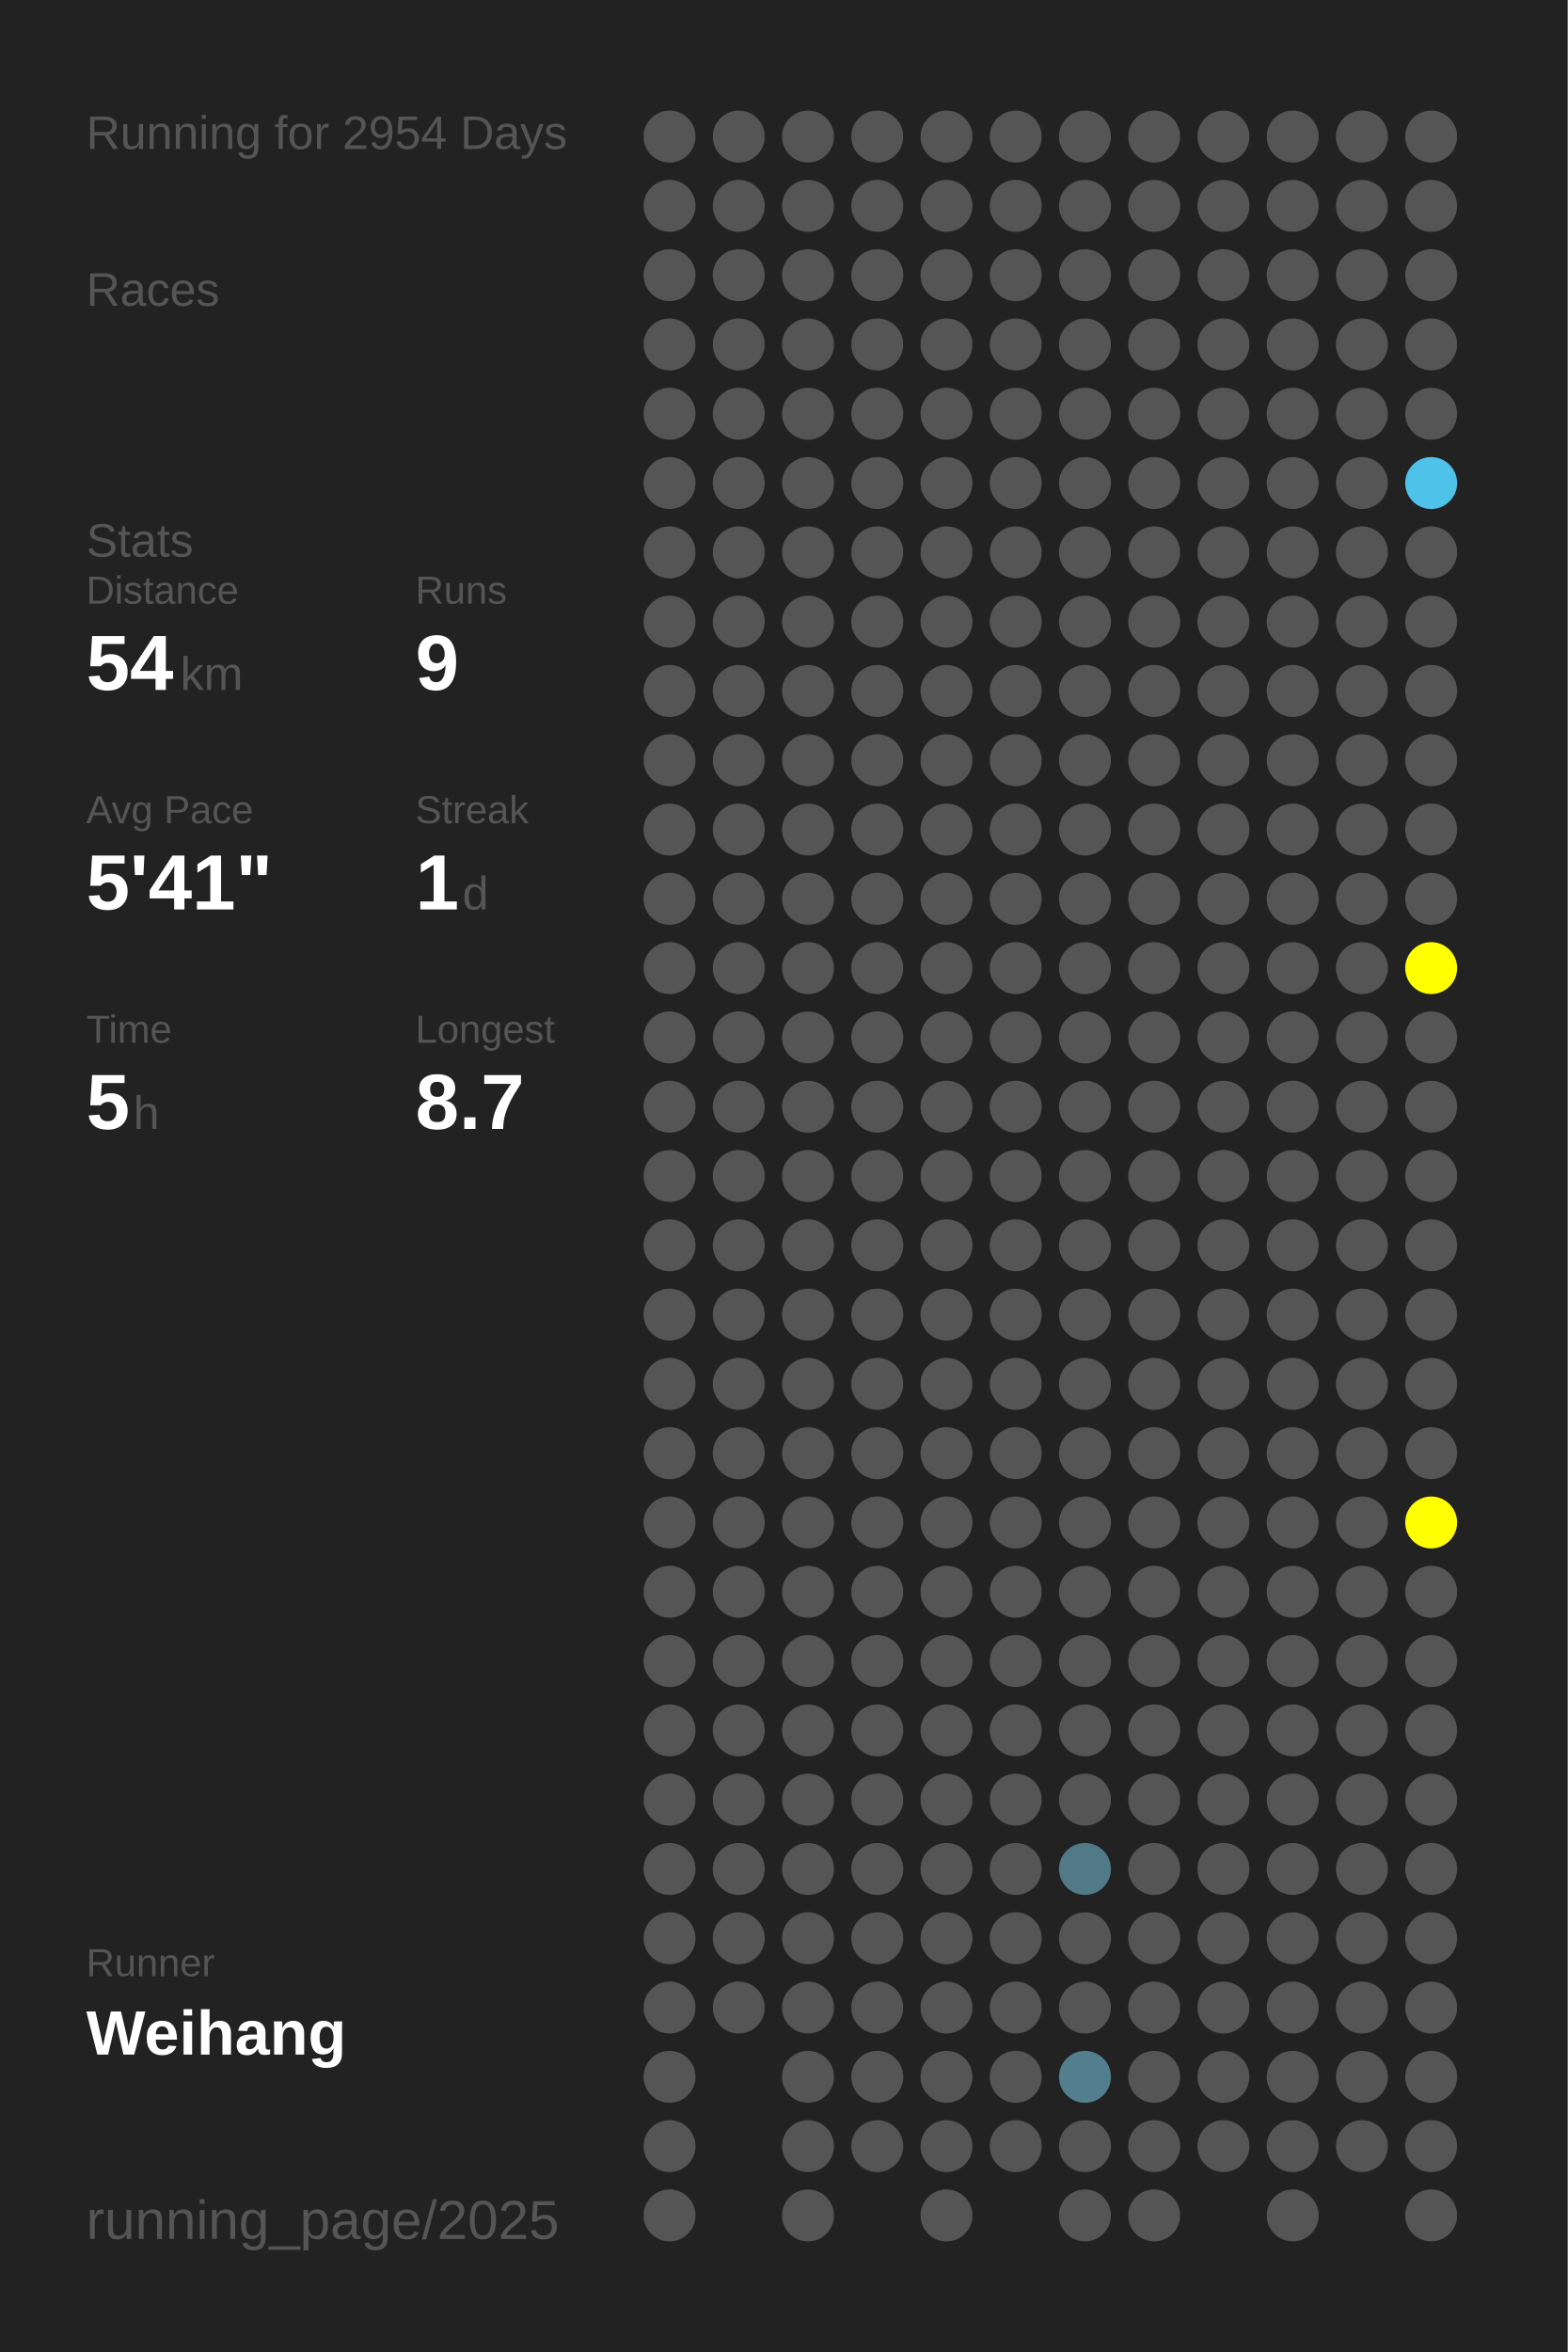
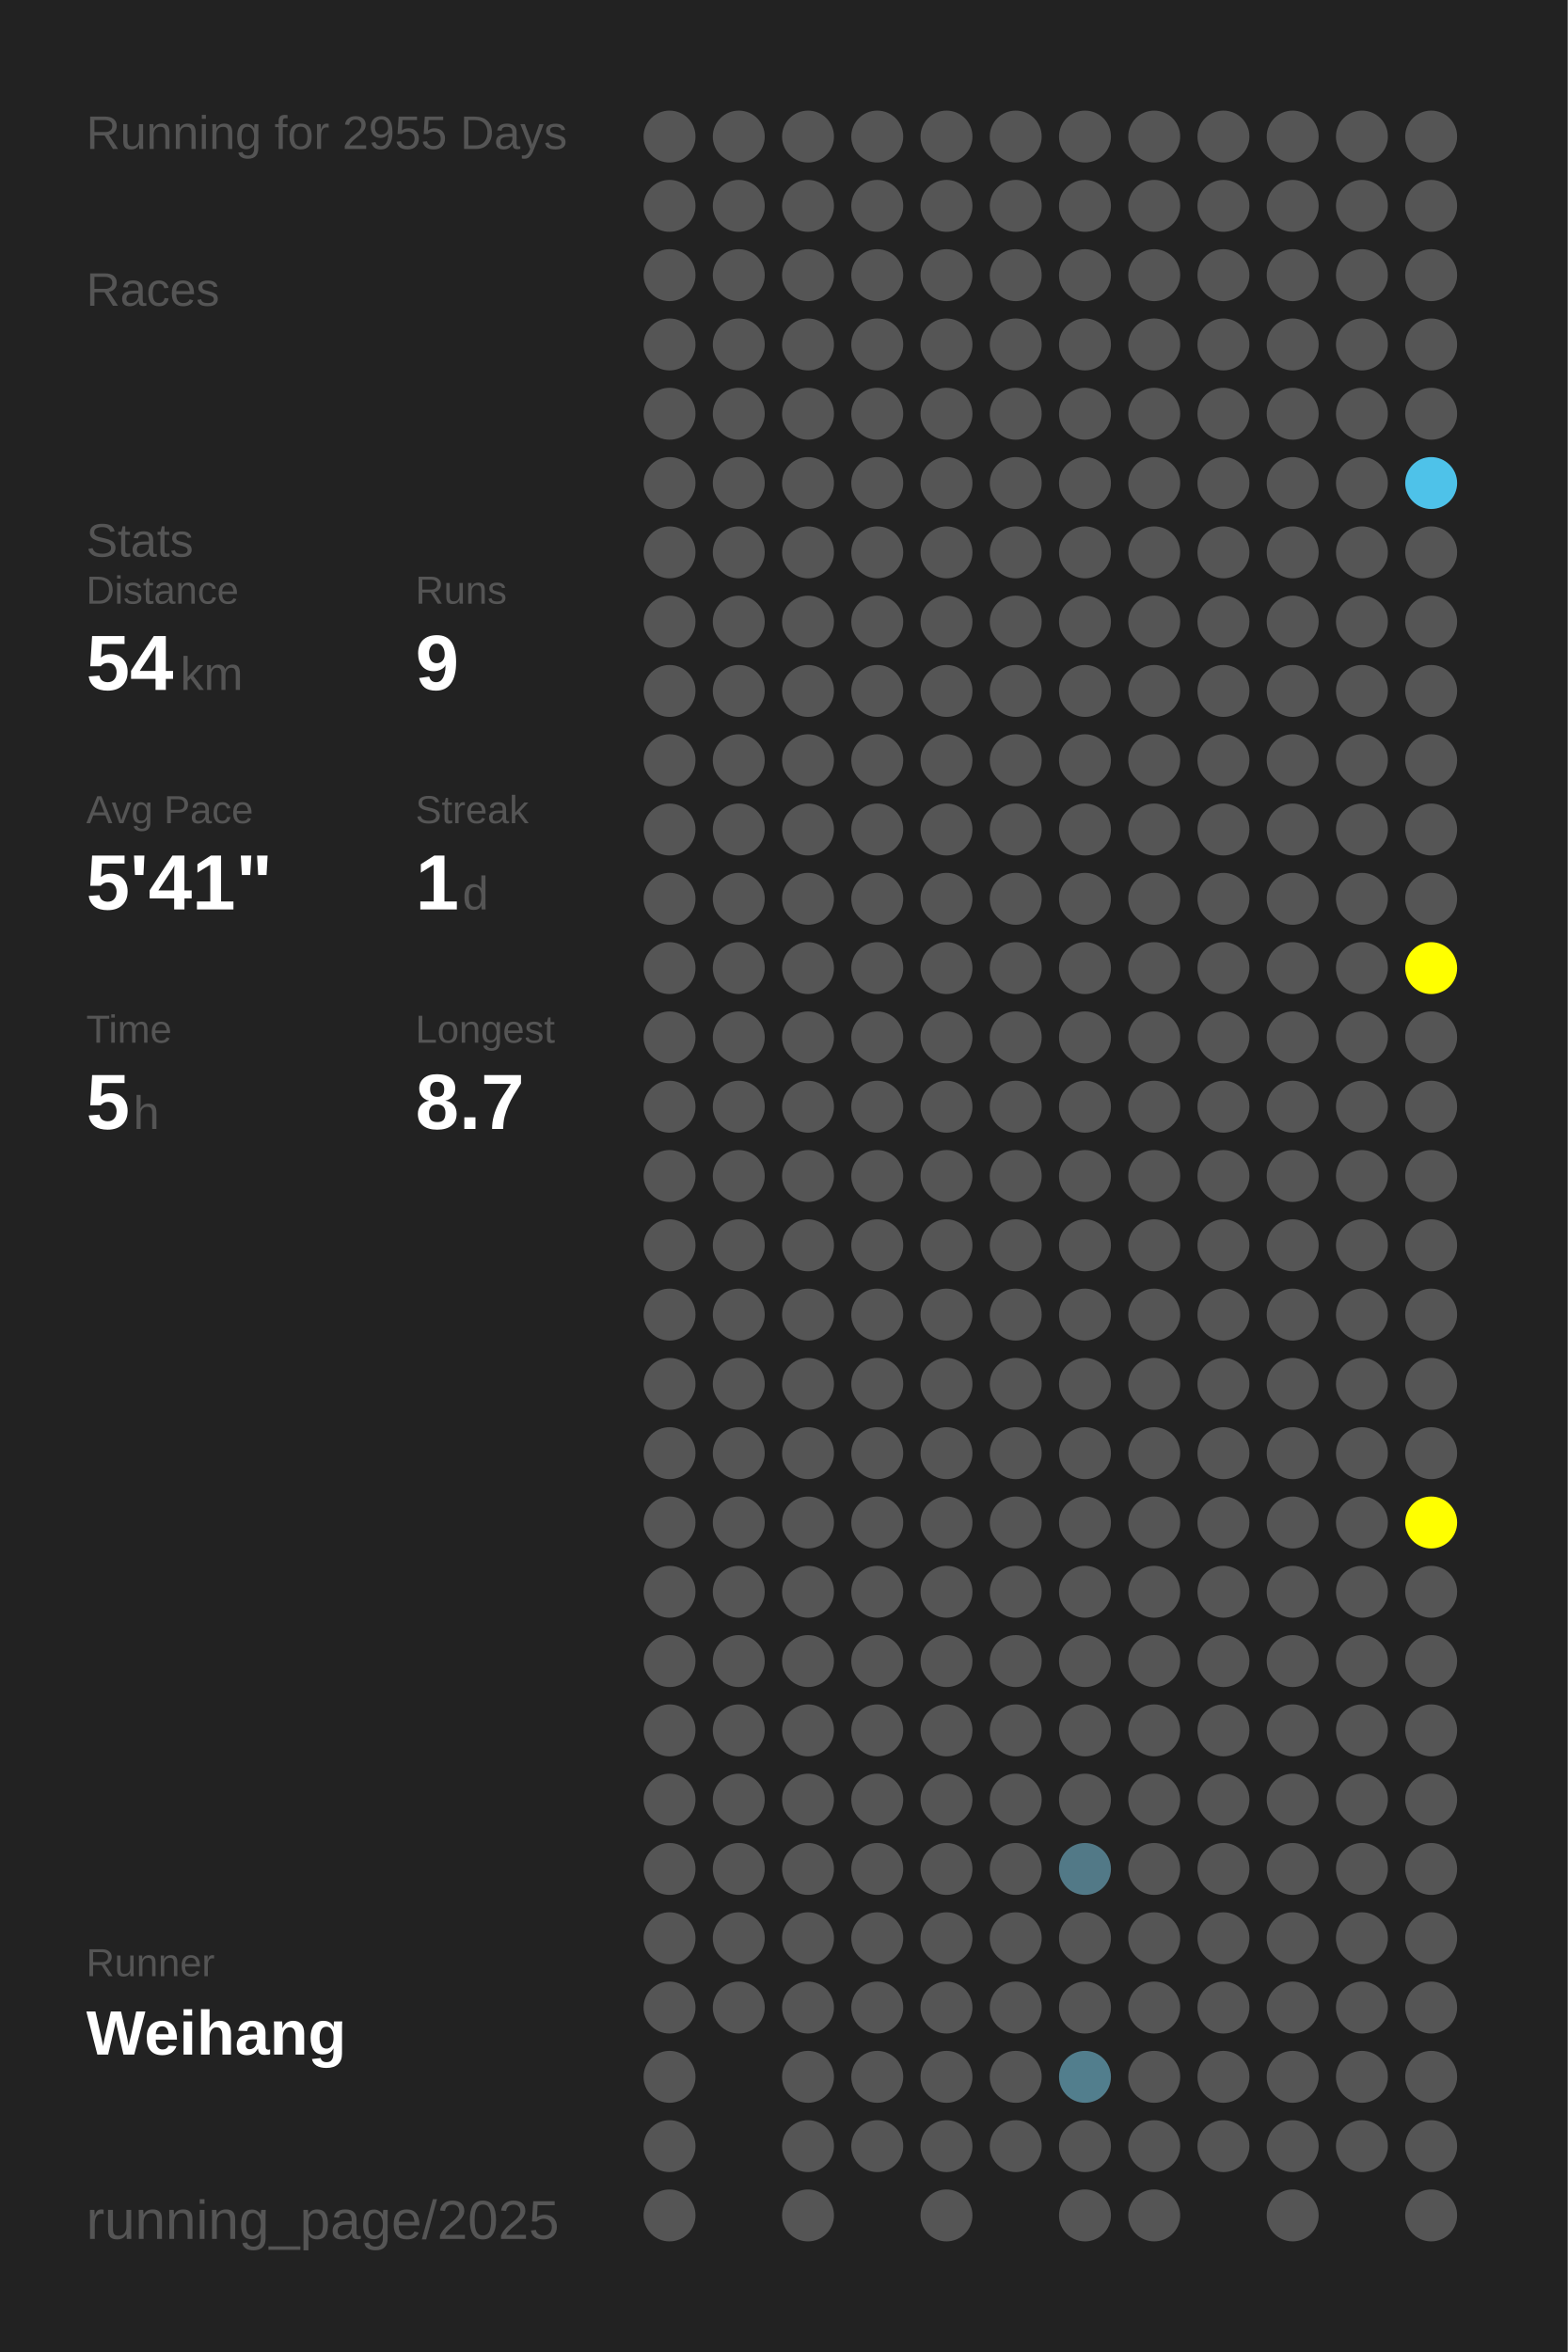
<svg xmlns="http://www.w3.org/2000/svg" baseProfile="full" height="300mm" version="1.1" viewBox="0,0,200,300" width="200mm">
  <defs />
  <rect fill="#222222" height="300" width="200" x="0" y="0" />
-   <text fill="#555555" style="font-size:6px; font-family:Arial;" x="11" y="19">Running for 2954 Days</text>
+   <text fill="#555555" style="font-size:6px; font-family:Arial;" x="11" y="19">Running for 2955 Days</text>
  <text fill="#555555" style="font-size:6px; font-family:Arial;" x="11" y="39">Races</text>
  <text fill="#555555" style="font-size:6px; font-family:Arial;" x="11" y="71">Stats</text>
  <text fill="#555555" style="font-size:5px; font-family:Arial;" x="11" y="77">Distance</text>
  <text fill="#FFFFFF" style="font-size:10px; font-family:Arial; font-weight:bold;" x="11" y="88">54</text>
  <text fill="#555555" style="font-size:6px; font-family:Arial;" x="23" y="88">km</text>
  <text fill="#555555" style="font-size:5px; font-family:Arial;" x="53" y="77">Runs</text>
  <text fill="#FFFFFF" style="font-size:10px; font-family:Arial; font-weight:bold;" x="53" y="88">9</text>
  <text fill="#555555" style="font-size:5px; font-family:Arial;" x="11" y="105">Avg Pace</text>
  <text fill="#FFFFFF" style="font-size:10px; font-family:Arial; font-weight:bold;" x="11" y="116">5'41"</text>
  <text fill="#555555" style="font-size:5px; font-family:Arial;" x="53" y="105">Streak</text>
  <text fill="#FFFFFF" style="font-size:10px; font-family:Arial; font-weight:bold;" x="53" y="116">1</text>
  <text fill="#555555" style="font-size:6px; font-family:Arial;" x="59" y="116">d</text>
  <text fill="#555555" style="font-size:5px; font-family:Arial;" x="11" y="133">Time</text>
  <text fill="#FFFFFF" style="font-size:10px; font-family:Arial; font-weight:bold;" x="11" y="144">5</text>
  <text fill="#555555" style="font-size:6px; font-family:Arial;" x="17" y="144">h</text>
  <text fill="#555555" style="font-size:5px; font-family:Arial;" x="53" y="133">Longest</text>
  <text fill="#FFFFFF" style="font-size:10px; font-family:Arial; font-weight:bold;" x="53" y="144">8.7</text>
  <text fill="#555555" style="font-size:5px; font-family:Arial;" x="11" y="252.065">Runner</text>
  <text fill="#FFFFFF" style="font-size:8px; font-family:Arial; font-weight:bold;" x="11" y="262.065">Weihang</text>
  <text fill="#555555" style="font-size:7px; font-family:Arial;" x="11" y="285.581">running_page/2025</text>
  <circle cx="85.417" cy="17.419" fill="#555555" r="3.312" />
  <circle cx="85.417" cy="26.258" fill="#555555" r="3.312" />
  <circle cx="85.417" cy="35.097" fill="#555555" r="3.312" />
  <circle cx="85.417" cy="43.935" fill="#555555" r="3.312" />
  <circle cx="85.417" cy="52.774" fill="#555555" r="3.312" />
  <circle cx="85.417" cy="61.613" fill="#555555" r="3.312" />
  <circle cx="85.417" cy="70.452" fill="#555555" r="3.312" />
  <circle cx="85.417" cy="79.29" fill="#555555" r="3.312" />
  <circle cx="85.417" cy="88.129" fill="#555555" r="3.312" />
  <circle cx="85.417" cy="96.968" fill="#555555" r="3.312" />
  <circle cx="85.417" cy="105.806" fill="#555555" r="3.312" />
  <circle cx="85.417" cy="114.645" fill="#555555" r="3.312" />
  <circle cx="85.417" cy="123.484" fill="#555555" r="3.312" />
  <circle cx="85.417" cy="132.323" fill="#555555" r="3.312" />
  <circle cx="85.417" cy="141.161" fill="#555555" r="3.312" />
  <circle cx="85.417" cy="150" fill="#555555" r="3.312" />
  <circle cx="85.417" cy="158.839" fill="#555555" r="3.312" />
  <circle cx="85.417" cy="167.677" fill="#555555" r="3.312" />
  <circle cx="85.417" cy="176.516" fill="#555555" r="3.312" />
  <circle cx="85.417" cy="185.355" fill="#555555" r="3.312" />
  <circle cx="85.417" cy="194.194" fill="#555555" r="3.312" />
  <circle cx="85.417" cy="203.032" fill="#555555" r="3.312" />
  <circle cx="85.417" cy="211.871" fill="#555555" r="3.312" />
  <circle cx="85.417" cy="220.71" fill="#555555" r="3.312" />
  <circle cx="85.417" cy="229.548" fill="#555555" r="3.312" />
  <circle cx="85.417" cy="238.387" fill="#555555" r="3.312" />
  <circle cx="85.417" cy="247.226" fill="#555555" r="3.312" />
  <circle cx="85.417" cy="256.065" fill="#555555" r="3.312" />
  <circle cx="85.417" cy="264.903" fill="#555555" r="3.312" />
  <circle cx="85.417" cy="273.742" fill="#555555" r="3.312" />
  <circle cx="85.417" cy="282.581" fill="#555555" r="3.312" />
  <circle cx="94.25" cy="17.419" fill="#555555" r="3.312" />
  <circle cx="94.25" cy="26.258" fill="#555555" r="3.312" />
  <circle cx="94.25" cy="35.097" fill="#555555" r="3.312" />
  <circle cx="94.25" cy="43.935" fill="#555555" r="3.312" />
  <circle cx="94.25" cy="52.774" fill="#555555" r="3.312" />
  <circle cx="94.25" cy="61.613" fill="#555555" r="3.312" />
  <circle cx="94.25" cy="70.452" fill="#555555" r="3.312" />
  <circle cx="94.25" cy="79.29" fill="#555555" r="3.312" />
  <circle cx="94.25" cy="88.129" fill="#555555" r="3.312" />
  <circle cx="94.25" cy="96.968" fill="#555555" r="3.312" />
  <circle cx="94.25" cy="105.806" fill="#555555" r="3.312" />
  <circle cx="94.25" cy="114.645" fill="#555555" r="3.312" />
  <circle cx="94.25" cy="123.484" fill="#555555" r="3.312" />
  <circle cx="94.25" cy="132.323" fill="#555555" r="3.312" />
  <circle cx="94.25" cy="141.161" fill="#555555" r="3.312" />
  <circle cx="94.25" cy="150" fill="#555555" r="3.312" />
  <circle cx="94.25" cy="158.839" fill="#555555" r="3.312" />
  <circle cx="94.25" cy="167.677" fill="#555555" r="3.312" />
  <circle cx="94.25" cy="176.516" fill="#555555" r="3.312" />
  <circle cx="94.25" cy="185.355" fill="#555555" r="3.312" />
  <circle cx="94.25" cy="194.194" fill="#555555" r="3.312" />
  <circle cx="94.25" cy="203.032" fill="#555555" r="3.312" />
  <circle cx="94.25" cy="211.871" fill="#555555" r="3.312" />
  <circle cx="94.25" cy="220.71" fill="#555555" r="3.312" />
  <circle cx="94.25" cy="229.548" fill="#555555" r="3.312" />
  <circle cx="94.25" cy="238.387" fill="#555555" r="3.312" />
  <circle cx="94.25" cy="247.226" fill="#555555" r="3.312" />
  <circle cx="94.25" cy="256.065" fill="#555555" r="3.312" />
  <circle cx="103.083" cy="17.419" fill="#555555" r="3.312" />
  <circle cx="103.083" cy="26.258" fill="#555555" r="3.312" />
  <circle cx="103.083" cy="35.097" fill="#555555" r="3.312" />
  <circle cx="103.083" cy="43.935" fill="#555555" r="3.312" />
  <circle cx="103.083" cy="52.774" fill="#555555" r="3.312" />
  <circle cx="103.083" cy="61.613" fill="#555555" r="3.312" />
  <circle cx="103.083" cy="70.452" fill="#555555" r="3.312" />
  <circle cx="103.083" cy="79.29" fill="#555555" r="3.312" />
  <circle cx="103.083" cy="88.129" fill="#555555" r="3.312" />
  <circle cx="103.083" cy="96.968" fill="#555555" r="3.312" />
  <circle cx="103.083" cy="105.806" fill="#555555" r="3.312" />
  <circle cx="103.083" cy="114.645" fill="#555555" r="3.312" />
  <circle cx="103.083" cy="123.484" fill="#555555" r="3.312" />
  <circle cx="103.083" cy="132.323" fill="#555555" r="3.312" />
  <circle cx="103.083" cy="141.161" fill="#555555" r="3.312" />
  <circle cx="103.083" cy="150" fill="#555555" r="3.312" />
  <circle cx="103.083" cy="158.839" fill="#555555" r="3.312" />
  <circle cx="103.083" cy="167.677" fill="#555555" r="3.312" />
  <circle cx="103.083" cy="176.516" fill="#555555" r="3.312" />
  <circle cx="103.083" cy="185.355" fill="#555555" r="3.312" />
  <circle cx="103.083" cy="194.194" fill="#555555" r="3.312" />
  <circle cx="103.083" cy="203.032" fill="#555555" r="3.312" />
  <circle cx="103.083" cy="211.871" fill="#555555" r="3.312" />
  <circle cx="103.083" cy="220.71" fill="#555555" r="3.312" />
  <circle cx="103.083" cy="229.548" fill="#555555" r="3.312" />
  <circle cx="103.083" cy="238.387" fill="#555555" r="3.312" />
  <circle cx="103.083" cy="247.226" fill="#555555" r="3.312" />
  <circle cx="103.083" cy="256.065" fill="#555555" r="3.312" />
  <circle cx="103.083" cy="264.903" fill="#555555" r="3.312" />
  <circle cx="103.083" cy="273.742" fill="#555555" r="3.312" />
  <circle cx="103.083" cy="282.581" fill="#555555" r="3.312" />
  <circle cx="111.917" cy="17.419" fill="#555555" r="3.312" />
  <circle cx="111.917" cy="26.258" fill="#555555" r="3.312" />
  <circle cx="111.917" cy="35.097" fill="#555555" r="3.312" />
  <circle cx="111.917" cy="43.935" fill="#555555" r="3.312" />
  <circle cx="111.917" cy="52.774" fill="#555555" r="3.312" />
  <circle cx="111.917" cy="61.613" fill="#555555" r="3.312" />
  <circle cx="111.917" cy="70.452" fill="#555555" r="3.312" />
  <circle cx="111.917" cy="79.29" fill="#555555" r="3.312" />
  <circle cx="111.917" cy="88.129" fill="#555555" r="3.312" />
  <circle cx="111.917" cy="96.968" fill="#555555" r="3.312" />
  <circle cx="111.917" cy="105.806" fill="#555555" r="3.312" />
  <circle cx="111.917" cy="114.645" fill="#555555" r="3.312" />
  <circle cx="111.917" cy="123.484" fill="#555555" r="3.312" />
  <circle cx="111.917" cy="132.323" fill="#555555" r="3.312" />
  <circle cx="111.917" cy="141.161" fill="#555555" r="3.312" />
  <circle cx="111.917" cy="150" fill="#555555" r="3.312" />
  <circle cx="111.917" cy="158.839" fill="#555555" r="3.312" />
  <circle cx="111.917" cy="167.677" fill="#555555" r="3.312" />
  <circle cx="111.917" cy="176.516" fill="#555555" r="3.312" />
  <circle cx="111.917" cy="185.355" fill="#555555" r="3.312" />
  <circle cx="111.917" cy="194.194" fill="#555555" r="3.312" />
  <circle cx="111.917" cy="203.032" fill="#555555" r="3.312" />
  <circle cx="111.917" cy="211.871" fill="#555555" r="3.312" />
  <circle cx="111.917" cy="220.71" fill="#555555" r="3.312" />
  <circle cx="111.917" cy="229.548" fill="#555555" r="3.312" />
  <circle cx="111.917" cy="238.387" fill="#555555" r="3.312" />
  <circle cx="111.917" cy="247.226" fill="#555555" r="3.312" />
  <circle cx="111.917" cy="256.065" fill="#555555" r="3.312" />
  <circle cx="111.917" cy="264.903" fill="#555555" r="3.312" />
  <circle cx="111.917" cy="273.742" fill="#555555" r="3.312" />
  <circle cx="120.75" cy="17.419" fill="#555555" r="3.312" />
  <circle cx="120.75" cy="26.258" fill="#555555" r="3.312" />
  <circle cx="120.75" cy="35.097" fill="#555555" r="3.312" />
  <circle cx="120.75" cy="43.935" fill="#555555" r="3.312" />
  <circle cx="120.75" cy="52.774" fill="#555555" r="3.312" />
  <circle cx="120.75" cy="61.613" fill="#555555" r="3.312" />
  <circle cx="120.75" cy="70.452" fill="#555555" r="3.312" />
  <circle cx="120.75" cy="79.29" fill="#555555" r="3.312" />
  <circle cx="120.75" cy="88.129" fill="#555555" r="3.312" />
  <circle cx="120.75" cy="96.968" fill="#555555" r="3.312" />
  <circle cx="120.75" cy="105.806" fill="#555555" r="3.312" />
  <circle cx="120.75" cy="114.645" fill="#555555" r="3.312" />
  <circle cx="120.75" cy="123.484" fill="#555555" r="3.312" />
  <circle cx="120.75" cy="132.323" fill="#555555" r="3.312" />
  <circle cx="120.75" cy="141.161" fill="#555555" r="3.312" />
  <circle cx="120.75" cy="150" fill="#555555" r="3.312" />
  <circle cx="120.75" cy="158.839" fill="#555555" r="3.312" />
  <circle cx="120.75" cy="167.677" fill="#555555" r="3.312" />
  <circle cx="120.75" cy="176.516" fill="#555555" r="3.312" />
  <circle cx="120.75" cy="185.355" fill="#555555" r="3.312" />
  <circle cx="120.75" cy="194.194" fill="#555555" r="3.312" />
  <circle cx="120.75" cy="203.032" fill="#555555" r="3.312" />
  <circle cx="120.75" cy="211.871" fill="#555555" r="3.312" />
  <circle cx="120.75" cy="220.71" fill="#555555" r="3.312" />
  <circle cx="120.75" cy="229.548" fill="#555555" r="3.312" />
  <circle cx="120.75" cy="238.387" fill="#555555" r="3.312" />
  <circle cx="120.75" cy="247.226" fill="#555555" r="3.312" />
  <circle cx="120.75" cy="256.065" fill="#555555" r="3.312" />
  <circle cx="120.75" cy="264.903" fill="#555555" r="3.312" />
  <circle cx="120.75" cy="273.742" fill="#555555" r="3.312" />
  <circle cx="120.75" cy="282.581" fill="#555555" r="3.312" />
  <circle cx="129.583" cy="17.419" fill="#555555" r="3.312" />
  <circle cx="129.583" cy="26.258" fill="#555555" r="3.312" />
  <circle cx="129.583" cy="35.097" fill="#555555" r="3.312" />
  <circle cx="129.583" cy="43.935" fill="#555555" r="3.312" />
  <circle cx="129.583" cy="52.774" fill="#555555" r="3.312" />
  <circle cx="129.583" cy="61.613" fill="#555555" r="3.312" />
  <circle cx="129.583" cy="70.452" fill="#555555" r="3.312" />
  <circle cx="129.583" cy="79.29" fill="#555555" r="3.312" />
  <circle cx="129.583" cy="88.129" fill="#555555" r="3.312" />
  <circle cx="129.583" cy="96.968" fill="#555555" r="3.312" />
  <circle cx="129.583" cy="105.806" fill="#555555" r="3.312" />
  <circle cx="129.583" cy="114.645" fill="#555555" r="3.312" />
  <circle cx="129.583" cy="123.484" fill="#555555" r="3.312" />
  <circle cx="129.583" cy="132.323" fill="#555555" r="3.312" />
  <circle cx="129.583" cy="141.161" fill="#555555" r="3.312" />
  <circle cx="129.583" cy="150" fill="#555555" r="3.312" />
  <circle cx="129.583" cy="158.839" fill="#555555" r="3.312" />
  <circle cx="129.583" cy="167.677" fill="#555555" r="3.312" />
  <circle cx="129.583" cy="176.516" fill="#555555" r="3.312" />
  <circle cx="129.583" cy="185.355" fill="#555555" r="3.312" />
  <circle cx="129.583" cy="194.194" fill="#555555" r="3.312" />
  <circle cx="129.583" cy="203.032" fill="#555555" r="3.312" />
  <circle cx="129.583" cy="211.871" fill="#555555" r="3.312" />
  <circle cx="129.583" cy="220.71" fill="#555555" r="3.312" />
  <circle cx="129.583" cy="229.548" fill="#555555" r="3.312" />
  <circle cx="129.583" cy="238.387" fill="#555555" r="3.312" />
  <circle cx="129.583" cy="247.226" fill="#555555" r="3.312" />
  <circle cx="129.583" cy="256.065" fill="#555555" r="3.312" />
  <circle cx="129.583" cy="264.903" fill="#555555" r="3.312" />
  <circle cx="129.583" cy="273.742" fill="#555555" r="3.312" />
  <circle cx="138.417" cy="17.419" fill="#555555" r="3.312" />
  <circle cx="138.417" cy="26.258" fill="#555555" r="3.312" />
  <circle cx="138.417" cy="35.097" fill="#555555" r="3.312" />
  <circle cx="138.417" cy="43.935" fill="#555555" r="3.312" />
  <circle cx="138.417" cy="52.774" fill="#555555" r="3.312" />
  <circle cx="138.417" cy="61.613" fill="#555555" r="3.312" />
  <circle cx="138.417" cy="70.452" fill="#555555" r="3.312" />
  <circle cx="138.417" cy="79.29" fill="#555555" r="3.312" />
  <circle cx="138.417" cy="88.129" fill="#555555" r="3.312" />
  <circle cx="138.417" cy="96.968" fill="#555555" r="3.312" />
  <circle cx="138.417" cy="105.806" fill="#555555" r="3.312" />
  <circle cx="138.417" cy="114.645" fill="#555555" r="3.312" />
  <circle cx="138.417" cy="123.484" fill="#555555" r="3.312" />
  <circle cx="138.417" cy="132.323" fill="#555555" r="3.312" />
  <circle cx="138.417" cy="141.161" fill="#555555" r="3.312" />
  <circle cx="138.417" cy="150" fill="#555555" r="3.312" />
  <circle cx="138.417" cy="158.839" fill="#555555" r="3.312" />
  <circle cx="138.417" cy="167.677" fill="#555555" r="3.312" />
  <circle cx="138.417" cy="176.516" fill="#555555" r="3.312" />
  <circle cx="138.417" cy="185.355" fill="#555555" r="3.312" />
  <circle cx="138.417" cy="194.194" fill="#555555" r="3.312" />
  <circle cx="138.417" cy="203.032" fill="#555555" r="3.312" />
  <circle cx="138.417" cy="211.871" fill="#555555" r="3.312" />
  <circle cx="138.417" cy="220.71" fill="#555555" r="3.312" />
  <circle cx="138.417" cy="229.548" fill="#555555" r="3.312" />
  <circle cx="138.417" cy="238.387" fill="#527987" r="3.312" />
  <circle cx="138.417" cy="247.226" fill="#555555" r="3.312" />
  <circle cx="138.417" cy="256.065" fill="#555555" r="3.312" />
  <circle cx="138.417" cy="264.903" fill="#527e8d" r="3.312" />
  <circle cx="138.417" cy="273.742" fill="#555555" r="3.312" />
  <circle cx="138.417" cy="282.581" fill="#555555" r="3.312" />
  <circle cx="147.25" cy="17.419" fill="#555555" r="3.312" />
  <circle cx="147.25" cy="26.258" fill="#555555" r="3.312" />
  <circle cx="147.25" cy="35.097" fill="#555555" r="3.312" />
  <circle cx="147.25" cy="43.935" fill="#555555" r="3.312" />
  <circle cx="147.25" cy="52.774" fill="#555555" r="3.312" />
  <circle cx="147.25" cy="61.613" fill="#555555" r="3.312" />
  <circle cx="147.25" cy="70.452" fill="#555555" r="3.312" />
  <circle cx="147.25" cy="79.29" fill="#555555" r="3.312" />
  <circle cx="147.25" cy="88.129" fill="#555555" r="3.312" />
  <circle cx="147.25" cy="96.968" fill="#555555" r="3.312" />
  <circle cx="147.25" cy="105.806" fill="#555555" r="3.312" />
  <circle cx="147.25" cy="114.645" fill="#555555" r="3.312" />
  <circle cx="147.25" cy="123.484" fill="#555555" r="3.312" />
  <circle cx="147.25" cy="132.323" fill="#555555" r="3.312" />
  <circle cx="147.25" cy="141.161" fill="#555555" r="3.312" />
  <circle cx="147.25" cy="150" fill="#555555" r="3.312" />
  <circle cx="147.25" cy="158.839" fill="#555555" r="3.312" />
  <circle cx="147.25" cy="167.677" fill="#555555" r="3.312" />
  <circle cx="147.25" cy="176.516" fill="#555555" r="3.312" />
  <circle cx="147.25" cy="185.355" fill="#555555" r="3.312" />
  <circle cx="147.25" cy="194.194" fill="#555555" r="3.312" />
  <circle cx="147.25" cy="203.032" fill="#555555" r="3.312" />
  <circle cx="147.25" cy="211.871" fill="#555555" r="3.312" />
  <circle cx="147.25" cy="220.71" fill="#555555" r="3.312" />
  <circle cx="147.25" cy="229.548" fill="#555555" r="3.312" />
  <circle cx="147.25" cy="238.387" fill="#555555" r="3.312" />
  <circle cx="147.25" cy="247.226" fill="#555555" r="3.312" />
  <circle cx="147.25" cy="256.065" fill="#555555" r="3.312" />
  <circle cx="147.25" cy="264.903" fill="#555555" r="3.312" />
  <circle cx="147.25" cy="273.742" fill="#555555" r="3.312" />
  <circle cx="147.25" cy="282.581" fill="#555555" r="3.312" />
  <circle cx="156.083" cy="17.419" fill="#555555" r="3.312" />
  <circle cx="156.083" cy="26.258" fill="#555555" r="3.312" />
  <circle cx="156.083" cy="35.097" fill="#555555" r="3.312" />
  <circle cx="156.083" cy="43.935" fill="#555555" r="3.312" />
  <circle cx="156.083" cy="52.774" fill="#555555" r="3.312" />
  <circle cx="156.083" cy="61.613" fill="#555555" r="3.312" />
  <circle cx="156.083" cy="70.452" fill="#555555" r="3.312" />
  <circle cx="156.083" cy="79.29" fill="#555555" r="3.312" />
  <circle cx="156.083" cy="88.129" fill="#555555" r="3.312" />
  <circle cx="156.083" cy="96.968" fill="#555555" r="3.312" />
  <circle cx="156.083" cy="105.806" fill="#555555" r="3.312" />
  <circle cx="156.083" cy="114.645" fill="#555555" r="3.312" />
  <circle cx="156.083" cy="123.484" fill="#555555" r="3.312" />
  <circle cx="156.083" cy="132.323" fill="#555555" r="3.312" />
  <circle cx="156.083" cy="141.161" fill="#555555" r="3.312" />
  <circle cx="156.083" cy="150" fill="#555555" r="3.312" />
  <circle cx="156.083" cy="158.839" fill="#555555" r="3.312" />
  <circle cx="156.083" cy="167.677" fill="#555555" r="3.312" />
  <circle cx="156.083" cy="176.516" fill="#555555" r="3.312" />
  <circle cx="156.083" cy="185.355" fill="#555555" r="3.312" />
  <circle cx="156.083" cy="194.194" fill="#555555" r="3.312" />
  <circle cx="156.083" cy="203.032" fill="#555555" r="3.312" />
  <circle cx="156.083" cy="211.871" fill="#555555" r="3.312" />
  <circle cx="156.083" cy="220.71" fill="#555555" r="3.312" />
  <circle cx="156.083" cy="229.548" fill="#555555" r="3.312" />
  <circle cx="156.083" cy="238.387" fill="#555555" r="3.312" />
  <circle cx="156.083" cy="247.226" fill="#555555" r="3.312" />
  <circle cx="156.083" cy="256.065" fill="#555555" r="3.312" />
  <circle cx="156.083" cy="264.903" fill="#555555" r="3.312" />
  <circle cx="156.083" cy="273.742" fill="#555555" r="3.312" />
  <circle cx="164.917" cy="17.419" fill="#555555" r="3.312" />
  <circle cx="164.917" cy="26.258" fill="#555555" r="3.312" />
  <circle cx="164.917" cy="35.097" fill="#555555" r="3.312" />
  <circle cx="164.917" cy="43.935" fill="#555555" r="3.312" />
  <circle cx="164.917" cy="52.774" fill="#555555" r="3.312" />
  <circle cx="164.917" cy="61.613" fill="#555555" r="3.312" />
  <circle cx="164.917" cy="70.452" fill="#555555" r="3.312" />
  <circle cx="164.917" cy="79.29" fill="#555555" r="3.312" />
  <circle cx="164.917" cy="88.129" fill="#555555" r="3.312" />
  <circle cx="164.917" cy="96.968" fill="#555555" r="3.312" />
  <circle cx="164.917" cy="105.806" fill="#555555" r="3.312" />
  <circle cx="164.917" cy="114.645" fill="#555555" r="3.312" />
  <circle cx="164.917" cy="123.484" fill="#555555" r="3.312" />
  <circle cx="164.917" cy="132.323" fill="#555555" r="3.312" />
  <circle cx="164.917" cy="141.161" fill="#555555" r="3.312" />
  <circle cx="164.917" cy="150" fill="#555555" r="3.312" />
  <circle cx="164.917" cy="158.839" fill="#555555" r="3.312" />
  <circle cx="164.917" cy="167.677" fill="#555555" r="3.312" />
  <circle cx="164.917" cy="176.516" fill="#555555" r="3.312" />
  <circle cx="164.917" cy="185.355" fill="#555555" r="3.312" />
  <circle cx="164.917" cy="194.194" fill="#555555" r="3.312" />
  <circle cx="164.917" cy="203.032" fill="#555555" r="3.312" />
  <circle cx="164.917" cy="211.871" fill="#555555" r="3.312" />
  <circle cx="164.917" cy="220.71" fill="#555555" r="3.312" />
  <circle cx="164.917" cy="229.548" fill="#555555" r="3.312" />
  <circle cx="164.917" cy="238.387" fill="#555555" r="3.312" />
  <circle cx="164.917" cy="247.226" fill="#555555" r="3.312" />
  <circle cx="164.917" cy="256.065" fill="#555555" r="3.312" />
  <circle cx="164.917" cy="264.903" fill="#555555" r="3.312" />
  <circle cx="164.917" cy="273.742" fill="#555555" r="3.312" />
  <circle cx="164.917" cy="282.581" fill="#555555" r="3.312" />
  <circle cx="173.75" cy="17.419" fill="#555555" r="3.312" />
  <circle cx="173.75" cy="26.258" fill="#555555" r="3.312" />
  <circle cx="173.75" cy="35.097" fill="#555555" r="3.312" />
  <circle cx="173.75" cy="43.935" fill="#555555" r="3.312" />
  <circle cx="173.75" cy="52.774" fill="#555555" r="3.312" />
  <circle cx="173.75" cy="61.613" fill="#555555" r="3.312" />
  <circle cx="173.75" cy="70.452" fill="#555555" r="3.312" />
  <circle cx="173.75" cy="79.29" fill="#555555" r="3.312" />
  <circle cx="173.75" cy="88.129" fill="#555555" r="3.312" />
  <circle cx="173.75" cy="96.968" fill="#555555" r="3.312" />
  <circle cx="173.75" cy="105.806" fill="#555555" r="3.312" />
  <circle cx="173.75" cy="114.645" fill="#555555" r="3.312" />
  <circle cx="173.75" cy="123.484" fill="#555555" r="3.312" />
  <circle cx="173.75" cy="132.323" fill="#555555" r="3.312" />
  <circle cx="173.75" cy="141.161" fill="#555555" r="3.312" />
  <circle cx="173.75" cy="150" fill="#555555" r="3.312" />
  <circle cx="173.75" cy="158.839" fill="#555555" r="3.312" />
  <circle cx="173.75" cy="167.677" fill="#555555" r="3.312" />
  <circle cx="173.75" cy="176.516" fill="#555555" r="3.312" />
  <circle cx="173.75" cy="185.355" fill="#555555" r="3.312" />
  <circle cx="173.75" cy="194.194" fill="#555555" r="3.312" />
  <circle cx="173.75" cy="203.032" fill="#555555" r="3.312" />
  <circle cx="173.75" cy="211.871" fill="#555555" r="3.312" />
  <circle cx="173.75" cy="220.71" fill="#555555" r="3.312" />
  <circle cx="173.75" cy="229.548" fill="#555555" r="3.312" />
  <circle cx="173.75" cy="238.387" fill="#555555" r="3.312" />
  <circle cx="173.75" cy="247.226" fill="#555555" r="3.312" />
  <circle cx="173.75" cy="256.065" fill="#555555" r="3.312" />
  <circle cx="173.75" cy="264.903" fill="#555555" r="3.312" />
  <circle cx="173.75" cy="273.742" fill="#555555" r="3.312" />
  <circle cx="182.583" cy="17.419" fill="#555555" r="3.312" />
  <circle cx="182.583" cy="26.258" fill="#555555" r="3.312" />
  <circle cx="182.583" cy="35.097" fill="#555555" r="3.312" />
  <circle cx="182.583" cy="43.935" fill="#555555" r="3.312" />
  <circle cx="182.583" cy="52.774" fill="#555555" r="3.312" />
  <circle cx="182.583" cy="61.613" fill="#4ec2e9" r="3.312" />
  <circle cx="182.583" cy="70.452" fill="#555555" r="3.312" />
  <circle cx="182.583" cy="79.29" fill="#555555" r="3.312" />
  <circle cx="182.583" cy="88.129" fill="#555555" r="3.312" />
  <circle cx="182.583" cy="96.968" fill="#555555" r="3.312" />
  <circle cx="182.583" cy="105.806" fill="#555555" r="3.312" />
  <circle cx="182.583" cy="114.645" fill="#555555" r="3.312" />
  <circle cx="182.583" cy="123.484" fill="#FFFF00" r="3.312" />
  <circle cx="182.583" cy="132.323" fill="#555555" r="3.312" />
  <circle cx="182.583" cy="141.161" fill="#555555" r="3.312" />
  <circle cx="182.583" cy="150" fill="#555555" r="3.312" />
  <circle cx="182.583" cy="158.839" fill="#555555" r="3.312" />
  <circle cx="182.583" cy="167.677" fill="#555555" r="3.312" />
  <circle cx="182.583" cy="176.516" fill="#555555" r="3.312" />
  <circle cx="182.583" cy="185.355" fill="#555555" r="3.312" />
  <circle cx="182.583" cy="194.194" fill="#FFFF00" r="3.312" />
  <circle cx="182.583" cy="203.032" fill="#555555" r="3.312" />
  <circle cx="182.583" cy="211.871" fill="#555555" r="3.312" />
  <circle cx="182.583" cy="220.71" fill="#555555" r="3.312" />
  <circle cx="182.583" cy="229.548" fill="#555555" r="3.312" />
  <circle cx="182.583" cy="238.387" fill="#555555" r="3.312" />
  <circle cx="182.583" cy="247.226" fill="#555555" r="3.312" />
  <circle cx="182.583" cy="256.065" fill="#555555" r="3.312" />
  <circle cx="182.583" cy="264.903" fill="#555555" r="3.312" />
  <circle cx="182.583" cy="273.742" fill="#555555" r="3.312" />
  <circle cx="182.583" cy="282.581" fill="#555555" r="3.312" />
</svg>
